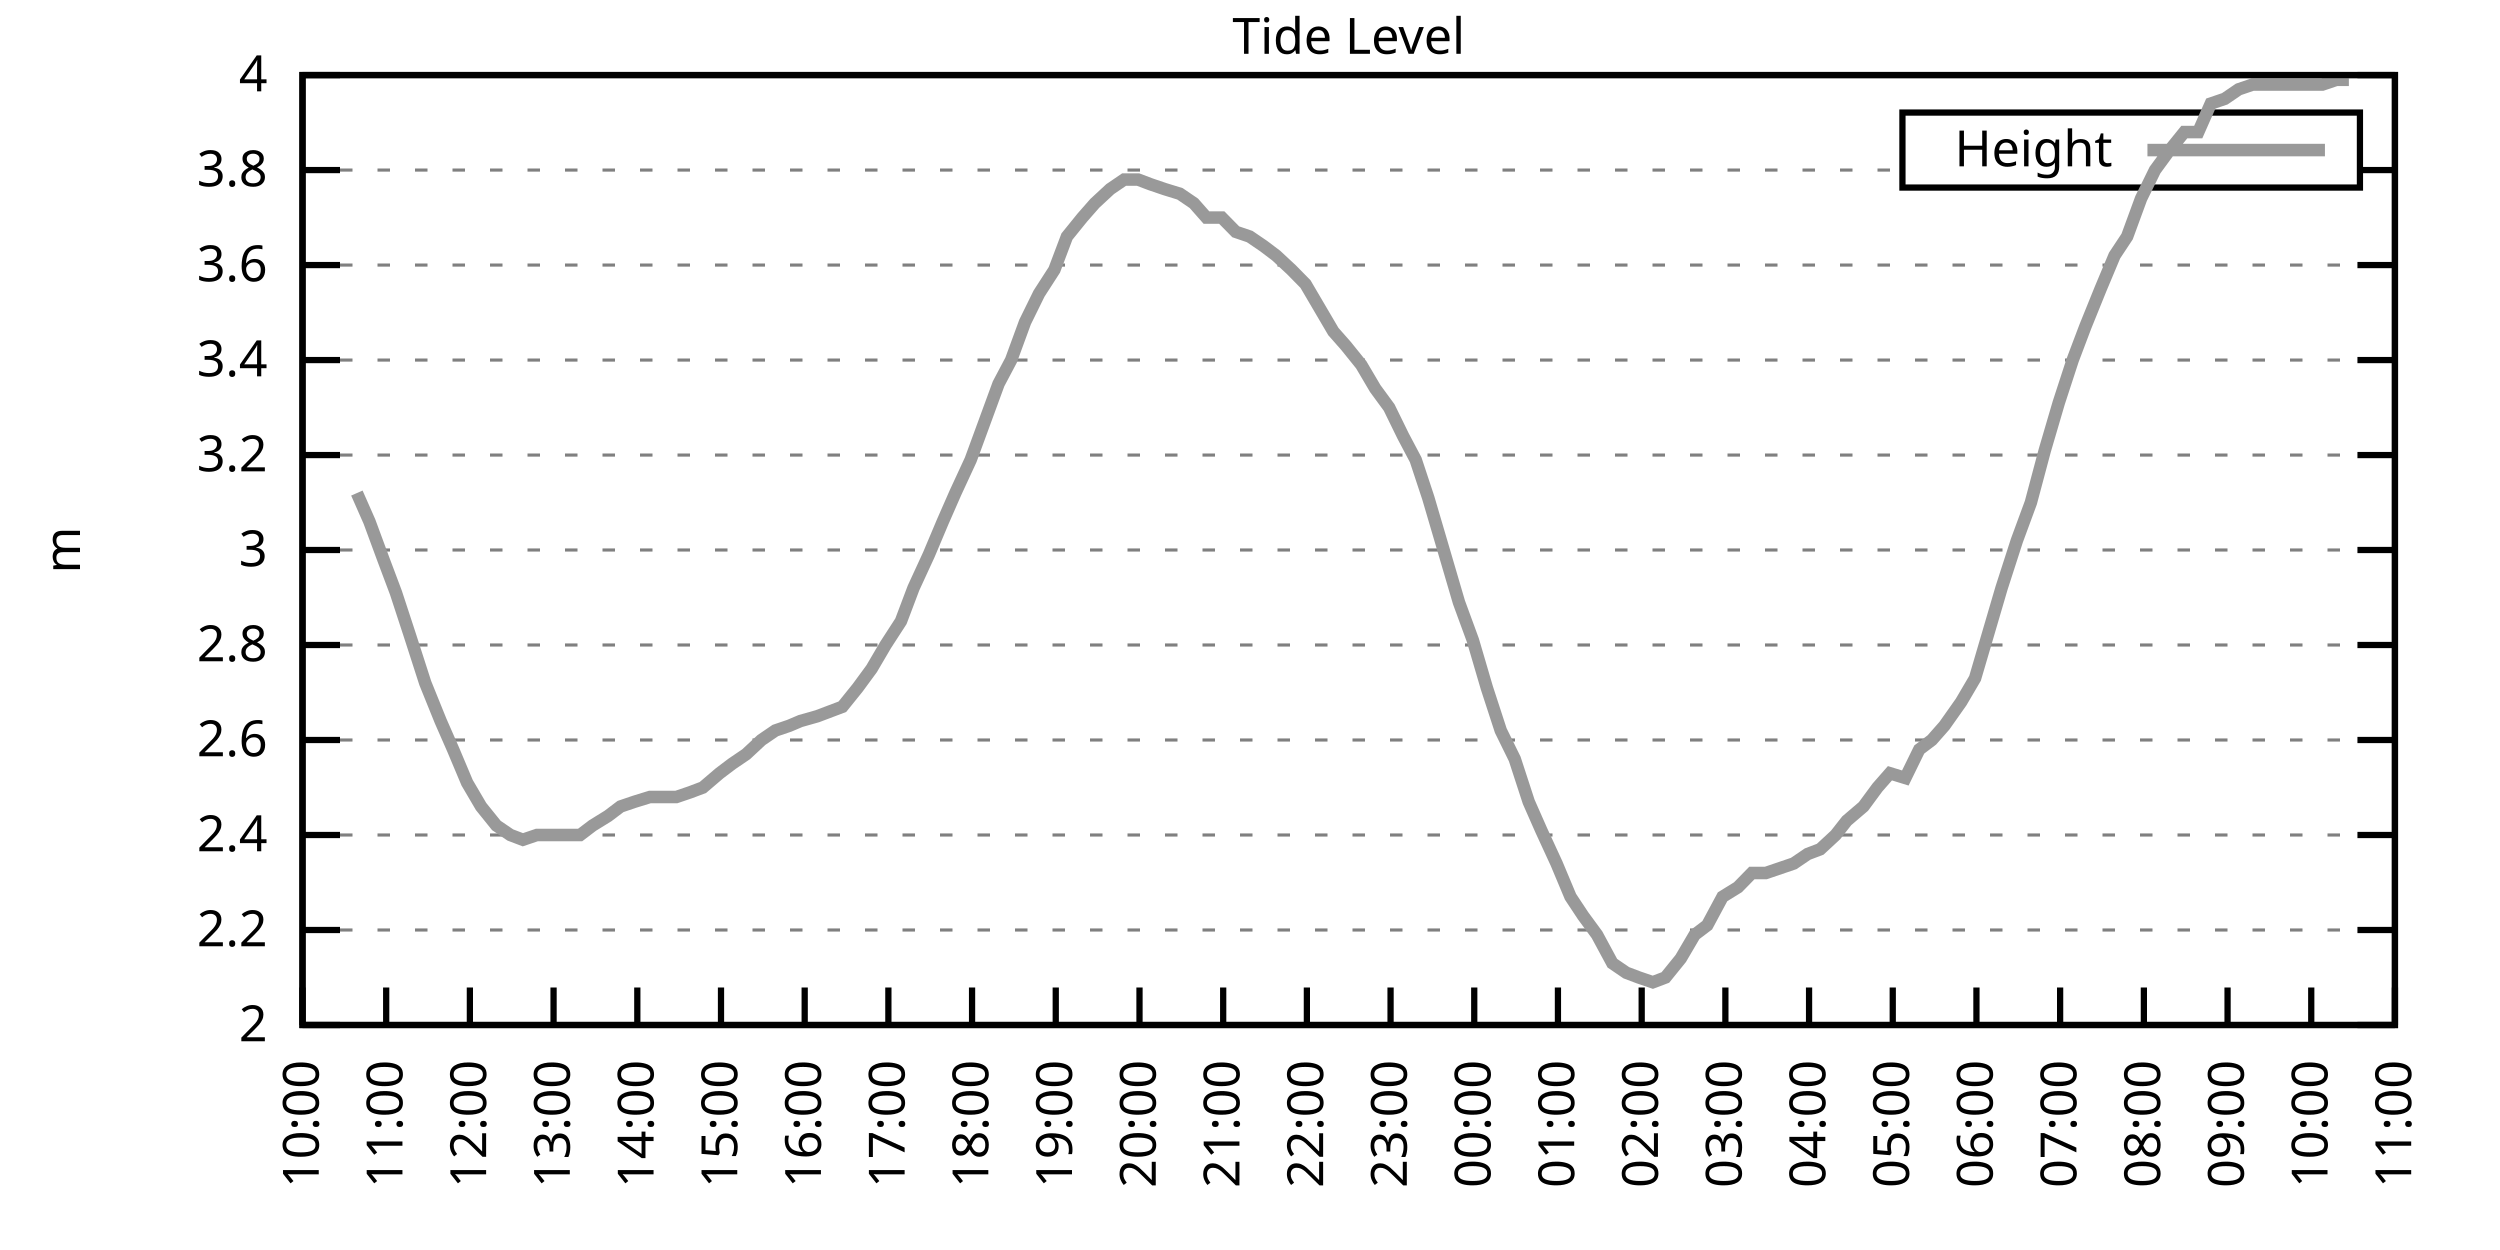
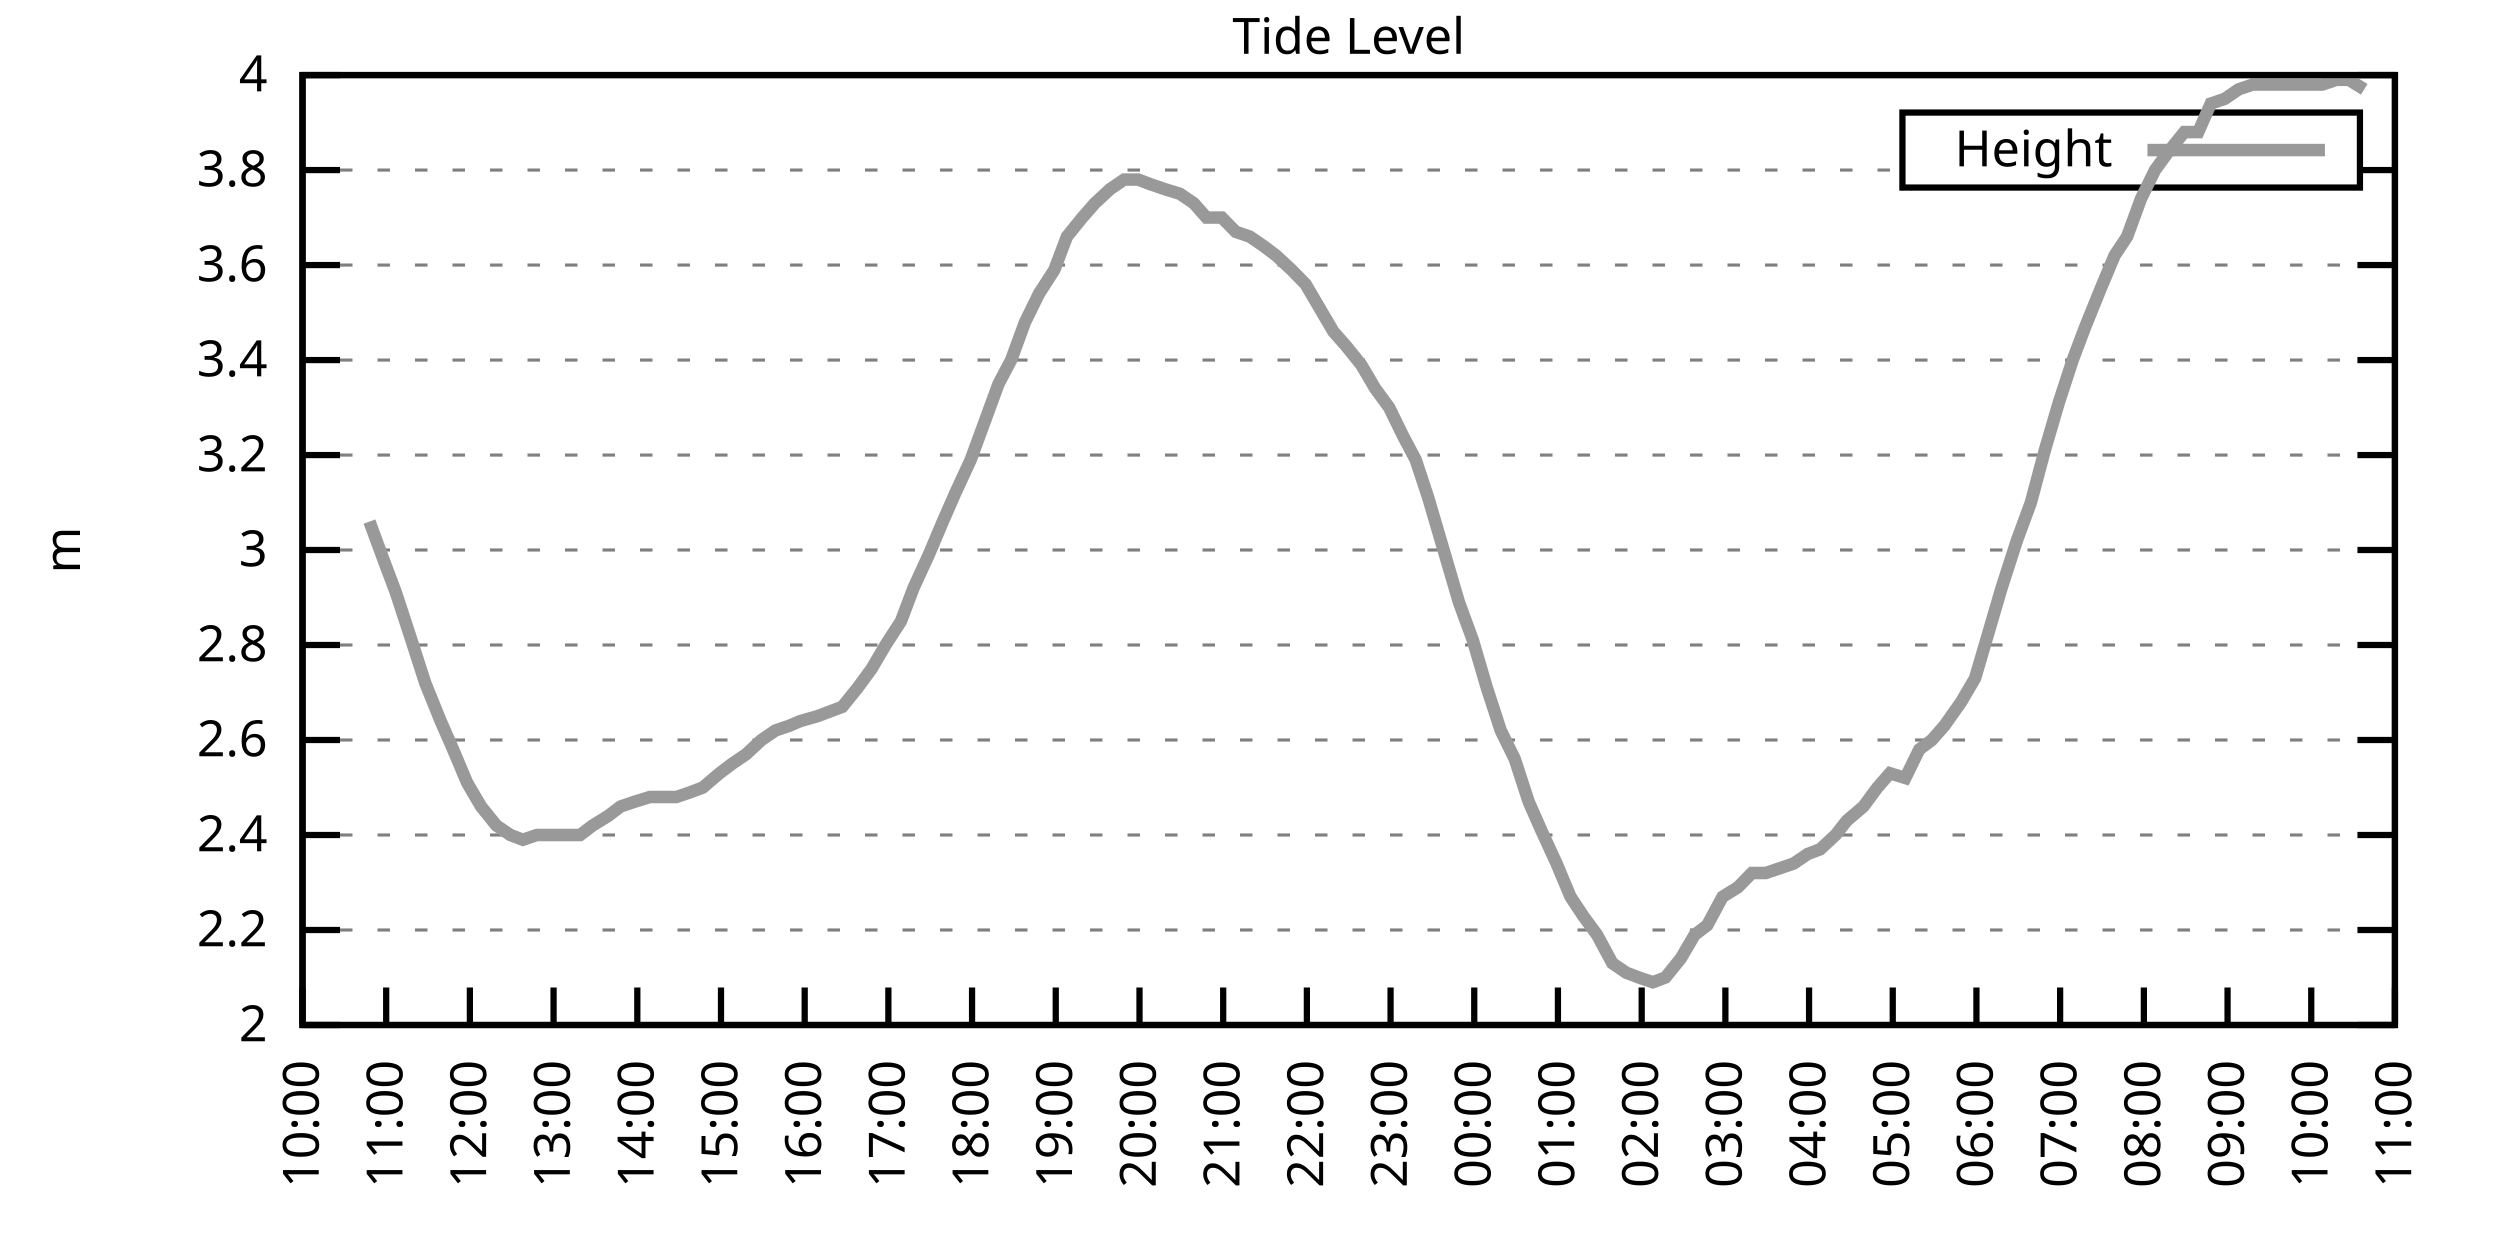
<svg xmlns="http://www.w3.org/2000/svg" xmlns:xlink="http://www.w3.org/1999/xlink" width="400" height="200" viewBox="0 0 400 200">
  <g id="gnuplot_canvas">
    <rect x="0" y="0" width="400" height="200" fill="none" />
    <defs>
      <circle id="gpDot" r="0.5" stroke-width="0.5" stroke="currentColor" />
      <path id="gpPt0" stroke-width="0.333" stroke="currentColor" d="M-1,0 h2 M0,-1 v2" />
      <path id="gpPt1" stroke-width="0.333" stroke="currentColor" d="M-1,-1 L1,1 M1,-1 L-1,1" />
      <path id="gpPt2" stroke-width="0.333" stroke="currentColor" d="M-1,0 L1,0 M0,-1 L0,1 M-1,-1 L1,1 M-1,1 L1,-1" />
      <rect id="gpPt3" stroke-width="0.333" stroke="currentColor" x="-1" y="-1" width="2" height="2" />
      <rect id="gpPt4" stroke-width="0.333" stroke="currentColor" fill="currentColor" x="-1" y="-1" width="2" height="2" />
      <circle id="gpPt5" stroke-width="0.333" stroke="currentColor" cx="0" cy="0" r="1" />
      <use xlink:href="#gpPt5" id="gpPt6" fill="currentColor" stroke="none" />
      <path id="gpPt7" stroke-width="0.333" stroke="currentColor" d="M0,-1.33 L-1.33,0.67 L1.33,0.67 z" />
      <use xlink:href="#gpPt7" id="gpPt8" fill="currentColor" stroke="none" />
      <use xlink:href="#gpPt7" id="gpPt9" stroke="currentColor" transform="rotate(180)" />
      <use xlink:href="#gpPt9" id="gpPt10" fill="currentColor" stroke="none" />
      <use xlink:href="#gpPt3" id="gpPt11" stroke="currentColor" transform="rotate(45)" />
      <use xlink:href="#gpPt11" id="gpPt12" fill="currentColor" stroke="none" />
      <path id="gpPt13" stroke-width="0.333" stroke="currentColor" d="M0,1.330 L1.265,0.411 L0.782,-1.067 L-0.782,-1.076 L-1.265,0.411 z" />
      <use xlink:href="#gpPt13" id="gpPt14" fill="currentColor" stroke="none" />
      <filter id="textbox" filterUnits="objectBoundingBox" x="0" y="0" height="1" width="1">
        <feFlood flood-color="white" flood-opacity="1" result="bgnd" />
        <feComposite in="SourceGraphic" in2="bgnd" operator="atop" />
      </filter>
      <filter id="greybox" filterUnits="objectBoundingBox" x="0" y="0" height="1" width="1">
        <feFlood flood-color="lightgrey" flood-opacity="1" result="grey" />
        <feComposite in="SourceGraphic" in2="grey" operator="atop" />
      </filter>
    </defs>
    <g fill="none" color="white" stroke="currentColor" stroke-width="1.00" stroke-linecap="butt" stroke-linejoin="miter">
</g>
    <g fill="none" color="black" stroke="currentColor" stroke-width="1.00" stroke-linecap="butt" stroke-linejoin="miter">
      <g stroke="none" shape-rendering="crispEdges">
        <polygon fill="rgb(255, 255, 255)" points="48.40,164.00 383.18,164.00 383.18,12.02 48.40,12.02 " />
      </g>
    </g>
    <g fill="none" color="black" stroke="currentColor" stroke-width="1.00" stroke-linecap="butt" stroke-linejoin="miter">
</g>
    <g fill="none" color="black" stroke="black" stroke-width="0.50" stroke-linecap="butt" stroke-linejoin="miter">
</g>
    <g fill="none" color="gray" stroke="currentColor" stroke-width="0.50" stroke-linecap="butt" stroke-linejoin="miter">
      <path stroke="gray" stroke-dasharray="2,4" class="gridline" d="M48.40,164.00 L383.19,164.00  " />
    </g>
    <g fill="none" color="gray" stroke="gray" stroke-width="1.00" stroke-linecap="butt" stroke-linejoin="miter">
</g>
    <g fill="none" color="black" stroke="currentColor" stroke-width="1.00" stroke-linecap="butt" stroke-linejoin="miter">
      <path stroke="black" d="M48.40,164.00 L54.40,164.00 M383.19,164.00 L377.19,164.00  " />
      <g transform="translate(42.80,166.60)" stroke="none" fill="black" font-family="Sans" font-size="8.00" text-anchor="end">
        <text>
          <tspan font-family="Sans"> 2</tspan>
        </text>
      </g>
    </g>
    <g fill="none" color="black" stroke="currentColor" stroke-width="1.00" stroke-linecap="butt" stroke-linejoin="miter">
</g>
    <g fill="none" color="black" stroke="black" stroke-width="0.50" stroke-linecap="butt" stroke-linejoin="miter">
</g>
    <g fill="none" color="gray" stroke="currentColor" stroke-width="0.50" stroke-linecap="butt" stroke-linejoin="miter">
      <path stroke="gray" stroke-dasharray="2,4" class="gridline" d="M48.40,148.80 L383.19,148.80  " />
    </g>
    <g fill="none" color="gray" stroke="gray" stroke-width="1.00" stroke-linecap="butt" stroke-linejoin="miter">
</g>
    <g fill="none" color="black" stroke="currentColor" stroke-width="1.00" stroke-linecap="butt" stroke-linejoin="miter">
      <path stroke="black" d="M48.40,148.80 L54.40,148.80 M383.19,148.80 L377.19,148.80  " />
      <g transform="translate(42.80,151.40)" stroke="none" fill="black" font-family="Sans" font-size="8.00" text-anchor="end">
        <text>
          <tspan font-family="Sans"> 2.2</tspan>
        </text>
      </g>
    </g>
    <g fill="none" color="black" stroke="currentColor" stroke-width="1.00" stroke-linecap="butt" stroke-linejoin="miter">
</g>
    <g fill="none" color="black" stroke="black" stroke-width="0.50" stroke-linecap="butt" stroke-linejoin="miter">
</g>
    <g fill="none" color="gray" stroke="currentColor" stroke-width="0.50" stroke-linecap="butt" stroke-linejoin="miter">
      <path stroke="gray" stroke-dasharray="2,4" class="gridline" d="M48.40,133.60 L383.19,133.60  " />
    </g>
    <g fill="none" color="gray" stroke="gray" stroke-width="1.00" stroke-linecap="butt" stroke-linejoin="miter">
</g>
    <g fill="none" color="black" stroke="currentColor" stroke-width="1.00" stroke-linecap="butt" stroke-linejoin="miter">
      <path stroke="black" d="M48.40,133.60 L54.40,133.60 M383.19,133.60 L377.19,133.60  " />
      <g transform="translate(42.80,136.20)" stroke="none" fill="black" font-family="Sans" font-size="8.00" text-anchor="end">
        <text>
          <tspan font-family="Sans"> 2.4</tspan>
        </text>
      </g>
    </g>
    <g fill="none" color="black" stroke="currentColor" stroke-width="1.00" stroke-linecap="butt" stroke-linejoin="miter">
</g>
    <g fill="none" color="black" stroke="black" stroke-width="0.50" stroke-linecap="butt" stroke-linejoin="miter">
</g>
    <g fill="none" color="gray" stroke="currentColor" stroke-width="0.50" stroke-linecap="butt" stroke-linejoin="miter">
      <path stroke="gray" stroke-dasharray="2,4" class="gridline" d="M48.40,118.40 L383.19,118.40  " />
    </g>
    <g fill="none" color="gray" stroke="gray" stroke-width="1.00" stroke-linecap="butt" stroke-linejoin="miter">
</g>
    <g fill="none" color="black" stroke="currentColor" stroke-width="1.00" stroke-linecap="butt" stroke-linejoin="miter">
      <path stroke="black" d="M48.40,118.40 L54.40,118.40 M383.19,118.40 L377.19,118.40  " />
      <g transform="translate(42.80,121.00)" stroke="none" fill="black" font-family="Sans" font-size="8.00" text-anchor="end">
        <text>
          <tspan font-family="Sans"> 2.6</tspan>
        </text>
      </g>
    </g>
    <g fill="none" color="black" stroke="currentColor" stroke-width="1.00" stroke-linecap="butt" stroke-linejoin="miter">
</g>
    <g fill="none" color="black" stroke="black" stroke-width="0.50" stroke-linecap="butt" stroke-linejoin="miter">
</g>
    <g fill="none" color="gray" stroke="currentColor" stroke-width="0.50" stroke-linecap="butt" stroke-linejoin="miter">
      <path stroke="gray" stroke-dasharray="2,4" class="gridline" d="M48.40,103.20 L383.19,103.20  " />
    </g>
    <g fill="none" color="gray" stroke="gray" stroke-width="1.00" stroke-linecap="butt" stroke-linejoin="miter">
</g>
    <g fill="none" color="black" stroke="currentColor" stroke-width="1.00" stroke-linecap="butt" stroke-linejoin="miter">
      <path stroke="black" d="M48.40,103.20 L54.40,103.20 M383.19,103.20 L377.19,103.20  " />
      <g transform="translate(42.80,105.80)" stroke="none" fill="black" font-family="Sans" font-size="8.00" text-anchor="end">
        <text>
          <tspan font-family="Sans"> 2.8</tspan>
        </text>
      </g>
    </g>
    <g fill="none" color="black" stroke="currentColor" stroke-width="1.00" stroke-linecap="butt" stroke-linejoin="miter">
</g>
    <g fill="none" color="black" stroke="black" stroke-width="0.50" stroke-linecap="butt" stroke-linejoin="miter">
</g>
    <g fill="none" color="gray" stroke="currentColor" stroke-width="0.50" stroke-linecap="butt" stroke-linejoin="miter">
      <path stroke="gray" stroke-dasharray="2,4" class="gridline" d="M48.40,88.00 L383.19,88.00  " />
    </g>
    <g fill="none" color="gray" stroke="gray" stroke-width="1.00" stroke-linecap="butt" stroke-linejoin="miter">
</g>
    <g fill="none" color="black" stroke="currentColor" stroke-width="1.00" stroke-linecap="butt" stroke-linejoin="miter">
      <path stroke="black" d="M48.40,88.00 L54.40,88.00 M383.19,88.00 L377.19,88.00  " />
      <g transform="translate(42.80,90.60)" stroke="none" fill="black" font-family="Sans" font-size="8.00" text-anchor="end">
        <text>
          <tspan font-family="Sans"> 3</tspan>
        </text>
      </g>
    </g>
    <g fill="none" color="black" stroke="currentColor" stroke-width="1.00" stroke-linecap="butt" stroke-linejoin="miter">
</g>
    <g fill="none" color="black" stroke="black" stroke-width="0.50" stroke-linecap="butt" stroke-linejoin="miter">
</g>
    <g fill="none" color="gray" stroke="currentColor" stroke-width="0.50" stroke-linecap="butt" stroke-linejoin="miter">
      <path stroke="gray" stroke-dasharray="2,4" class="gridline" d="M48.40,72.81 L383.19,72.81  " />
    </g>
    <g fill="none" color="gray" stroke="gray" stroke-width="1.00" stroke-linecap="butt" stroke-linejoin="miter">
</g>
    <g fill="none" color="black" stroke="currentColor" stroke-width="1.00" stroke-linecap="butt" stroke-linejoin="miter">
      <path stroke="black" d="M48.40,72.81 L54.40,72.81 M383.19,72.81 L377.19,72.81  " />
      <g transform="translate(42.80,75.41)" stroke="none" fill="black" font-family="Sans" font-size="8.00" text-anchor="end">
        <text>
          <tspan font-family="Sans"> 3.2</tspan>
        </text>
      </g>
    </g>
    <g fill="none" color="black" stroke="currentColor" stroke-width="1.00" stroke-linecap="butt" stroke-linejoin="miter">
</g>
    <g fill="none" color="black" stroke="black" stroke-width="0.50" stroke-linecap="butt" stroke-linejoin="miter">
</g>
    <g fill="none" color="gray" stroke="currentColor" stroke-width="0.50" stroke-linecap="butt" stroke-linejoin="miter">
      <path stroke="gray" stroke-dasharray="2,4" class="gridline" d="M48.40,57.61 L383.19,57.61  " />
    </g>
    <g fill="none" color="gray" stroke="gray" stroke-width="1.00" stroke-linecap="butt" stroke-linejoin="miter">
</g>
    <g fill="none" color="black" stroke="currentColor" stroke-width="1.00" stroke-linecap="butt" stroke-linejoin="miter">
      <path stroke="black" d="M48.40,57.61 L54.40,57.61 M383.19,57.61 L377.19,57.61  " />
      <g transform="translate(42.80,60.21)" stroke="none" fill="black" font-family="Sans" font-size="8.00" text-anchor="end">
        <text>
          <tspan font-family="Sans"> 3.4</tspan>
        </text>
      </g>
    </g>
    <g fill="none" color="black" stroke="currentColor" stroke-width="1.00" stroke-linecap="butt" stroke-linejoin="miter">
</g>
    <g fill="none" color="black" stroke="black" stroke-width="0.50" stroke-linecap="butt" stroke-linejoin="miter">
</g>
    <g fill="none" color="gray" stroke="currentColor" stroke-width="0.50" stroke-linecap="butt" stroke-linejoin="miter">
      <path stroke="gray" stroke-dasharray="2,4" class="gridline" d="M48.40,42.41 L383.19,42.41  " />
    </g>
    <g fill="none" color="gray" stroke="gray" stroke-width="1.00" stroke-linecap="butt" stroke-linejoin="miter">
</g>
    <g fill="none" color="black" stroke="currentColor" stroke-width="1.00" stroke-linecap="butt" stroke-linejoin="miter">
      <path stroke="black" d="M48.40,42.41 L54.40,42.41 M383.19,42.41 L377.19,42.41  " />
      <g transform="translate(42.80,45.01)" stroke="none" fill="black" font-family="Sans" font-size="8.00" text-anchor="end">
        <text>
          <tspan font-family="Sans"> 3.6</tspan>
        </text>
      </g>
    </g>
    <g fill="none" color="black" stroke="currentColor" stroke-width="1.00" stroke-linecap="butt" stroke-linejoin="miter">
</g>
    <g fill="none" color="black" stroke="black" stroke-width="0.50" stroke-linecap="butt" stroke-linejoin="miter">
</g>
    <g fill="none" color="gray" stroke="currentColor" stroke-width="0.50" stroke-linecap="butt" stroke-linejoin="miter">
      <path stroke="gray" stroke-dasharray="2,4" class="gridline" d="M48.40,27.21 L304.39,27.21 M377.59,27.21 L383.19,27.21  " />
    </g>
    <g fill="none" color="gray" stroke="gray" stroke-width="1.00" stroke-linecap="butt" stroke-linejoin="miter">
</g>
    <g fill="none" color="black" stroke="currentColor" stroke-width="1.00" stroke-linecap="butt" stroke-linejoin="miter">
      <path stroke="black" d="M48.40,27.21 L54.40,27.21 M383.19,27.21 L377.19,27.21  " />
      <g transform="translate(42.80,29.81)" stroke="none" fill="black" font-family="Sans" font-size="8.00" text-anchor="end">
        <text>
          <tspan font-family="Sans"> 3.8</tspan>
        </text>
      </g>
    </g>
    <g fill="none" color="black" stroke="currentColor" stroke-width="1.00" stroke-linecap="butt" stroke-linejoin="miter">
</g>
    <g fill="none" color="black" stroke="black" stroke-width="0.50" stroke-linecap="butt" stroke-linejoin="miter">
</g>
    <g fill="none" color="gray" stroke="currentColor" stroke-width="0.50" stroke-linecap="butt" stroke-linejoin="miter">
      <path stroke="gray" stroke-dasharray="2,4" class="gridline" d="M48.40,12.01 L383.19,12.01  " />
    </g>
    <g fill="none" color="gray" stroke="gray" stroke-width="1.00" stroke-linecap="butt" stroke-linejoin="miter">
</g>
    <g fill="none" color="black" stroke="currentColor" stroke-width="1.00" stroke-linecap="butt" stroke-linejoin="miter">
      <path stroke="black" d="M48.40,12.01 L54.40,12.01 M383.19,12.01 L377.19,12.01  " />
      <g transform="translate(42.80,14.61)" stroke="none" fill="black" font-family="Sans" font-size="8.00" text-anchor="end">
        <text>
          <tspan font-family="Sans"> 4</tspan>
        </text>
      </g>
    </g>
    <g fill="none" color="black" stroke="currentColor" stroke-width="1.00" stroke-linecap="butt" stroke-linejoin="miter">
      <path stroke="black" d="M48.40,164.00 L48.40,158.00  " />
      <g transform="translate(51.00,169.60) rotate(270.00)" stroke="none" fill="black" font-family="Sans" font-size="8.00" text-anchor="end">
        <text>
          <tspan font-family="Sans">10:00</tspan>
        </text>
      </g>
    </g>
    <g fill="none" color="black" stroke="currentColor" stroke-width="1.00" stroke-linecap="butt" stroke-linejoin="miter">
      <path stroke="black" d="M61.79,164.00 L61.79,158.00  " />
      <g transform="translate(64.39,169.60) rotate(270.00)" stroke="none" fill="black" font-family="Sans" font-size="8.00" text-anchor="end">
        <text>
          <tspan font-family="Sans">11:00</tspan>
        </text>
      </g>
    </g>
    <g fill="none" color="black" stroke="currentColor" stroke-width="1.00" stroke-linecap="butt" stroke-linejoin="miter">
      <path stroke="black" d="M75.18,164.00 L75.18,158.00  " />
      <g transform="translate(77.78,169.60) rotate(270.00)" stroke="none" fill="black" font-family="Sans" font-size="8.00" text-anchor="end">
        <text>
          <tspan font-family="Sans">12:00</tspan>
        </text>
      </g>
    </g>
    <g fill="none" color="black" stroke="currentColor" stroke-width="1.00" stroke-linecap="butt" stroke-linejoin="miter">
      <path stroke="black" d="M88.57,164.00 L88.57,158.00  " />
      <g transform="translate(91.17,169.60) rotate(270.00)" stroke="none" fill="black" font-family="Sans" font-size="8.00" text-anchor="end">
        <text>
          <tspan font-family="Sans">13:00</tspan>
        </text>
      </g>
    </g>
    <g fill="none" color="black" stroke="currentColor" stroke-width="1.00" stroke-linecap="butt" stroke-linejoin="miter">
      <path stroke="black" d="M101.97,164.00 L101.97,158.00  " />
      <g transform="translate(104.57,169.60) rotate(270.00)" stroke="none" fill="black" font-family="Sans" font-size="8.00" text-anchor="end">
        <text>
          <tspan font-family="Sans">14:00</tspan>
        </text>
      </g>
    </g>
    <g fill="none" color="black" stroke="currentColor" stroke-width="1.00" stroke-linecap="butt" stroke-linejoin="miter">
      <path stroke="black" d="M115.36,164.00 L115.36,158.00  " />
      <g transform="translate(117.96,169.60) rotate(270.00)" stroke="none" fill="black" font-family="Sans" font-size="8.00" text-anchor="end">
        <text>
          <tspan font-family="Sans">15:00</tspan>
        </text>
      </g>
    </g>
    <g fill="none" color="black" stroke="currentColor" stroke-width="1.00" stroke-linecap="butt" stroke-linejoin="miter">
      <path stroke="black" d="M128.75,164.00 L128.75,158.00  " />
      <g transform="translate(131.35,169.60) rotate(270.00)" stroke="none" fill="black" font-family="Sans" font-size="8.00" text-anchor="end">
        <text>
          <tspan font-family="Sans">16:00</tspan>
        </text>
      </g>
    </g>
    <g fill="none" color="black" stroke="currentColor" stroke-width="1.00" stroke-linecap="butt" stroke-linejoin="miter">
      <path stroke="black" d="M142.14,164.00 L142.14,158.00  " />
      <g transform="translate(144.74,169.60) rotate(270.00)" stroke="none" fill="black" font-family="Sans" font-size="8.00" text-anchor="end">
        <text>
          <tspan font-family="Sans">17:00</tspan>
        </text>
      </g>
    </g>
    <g fill="none" color="black" stroke="currentColor" stroke-width="1.00" stroke-linecap="butt" stroke-linejoin="miter">
      <path stroke="black" d="M155.53,164.00 L155.53,158.00  " />
      <g transform="translate(158.13,169.60) rotate(270.00)" stroke="none" fill="black" font-family="Sans" font-size="8.00" text-anchor="end">
        <text>
          <tspan font-family="Sans">18:00</tspan>
        </text>
      </g>
    </g>
    <g fill="none" color="black" stroke="currentColor" stroke-width="1.00" stroke-linecap="butt" stroke-linejoin="miter">
      <path stroke="black" d="M168.92,164.00 L168.92,158.00  " />
      <g transform="translate(171.52,169.60) rotate(270.00)" stroke="none" fill="black" font-family="Sans" font-size="8.00" text-anchor="end">
        <text>
          <tspan font-family="Sans">19:00</tspan>
        </text>
      </g>
    </g>
    <g fill="none" color="black" stroke="currentColor" stroke-width="1.00" stroke-linecap="butt" stroke-linejoin="miter">
      <path stroke="black" d="M182.32,164.00 L182.32,158.00  " />
      <g transform="translate(184.92,169.60) rotate(270.00)" stroke="none" fill="black" font-family="Sans" font-size="8.00" text-anchor="end">
        <text>
          <tspan font-family="Sans">20:00</tspan>
        </text>
      </g>
    </g>
    <g fill="none" color="black" stroke="currentColor" stroke-width="1.00" stroke-linecap="butt" stroke-linejoin="miter">
      <path stroke="black" d="M195.71,164.00 L195.71,158.00  " />
      <g transform="translate(198.31,169.60) rotate(270.00)" stroke="none" fill="black" font-family="Sans" font-size="8.00" text-anchor="end">
        <text>
          <tspan font-family="Sans">21:00</tspan>
        </text>
      </g>
    </g>
    <g fill="none" color="black" stroke="currentColor" stroke-width="1.00" stroke-linecap="butt" stroke-linejoin="miter">
      <path stroke="black" d="M209.10,164.00 L209.10,158.00  " />
      <g transform="translate(211.70,169.60) rotate(270.00)" stroke="none" fill="black" font-family="Sans" font-size="8.00" text-anchor="end">
        <text>
          <tspan font-family="Sans">22:00</tspan>
        </text>
      </g>
    </g>
    <g fill="none" color="black" stroke="currentColor" stroke-width="1.00" stroke-linecap="butt" stroke-linejoin="miter">
      <path stroke="black" d="M222.49,164.00 L222.49,158.00  " />
      <g transform="translate(225.09,169.60) rotate(270.00)" stroke="none" fill="black" font-family="Sans" font-size="8.00" text-anchor="end">
        <text>
          <tspan font-family="Sans">23:00</tspan>
        </text>
      </g>
    </g>
    <g fill="none" color="black" stroke="currentColor" stroke-width="1.00" stroke-linecap="butt" stroke-linejoin="miter">
      <path stroke="black" d="M235.88,164.00 L235.88,158.00  " />
      <g transform="translate(238.48,169.60) rotate(270.00)" stroke="none" fill="black" font-family="Sans" font-size="8.00" text-anchor="end">
        <text>
          <tspan font-family="Sans">00:00</tspan>
        </text>
      </g>
    </g>
    <g fill="none" color="black" stroke="currentColor" stroke-width="1.00" stroke-linecap="butt" stroke-linejoin="miter">
      <path stroke="black" d="M249.27,164.00 L249.27,158.00  " />
      <g transform="translate(251.87,169.60) rotate(270.00)" stroke="none" fill="black" font-family="Sans" font-size="8.00" text-anchor="end">
        <text>
          <tspan font-family="Sans">01:00</tspan>
        </text>
      </g>
    </g>
    <g fill="none" color="black" stroke="currentColor" stroke-width="1.00" stroke-linecap="butt" stroke-linejoin="miter">
      <path stroke="black" d="M262.67,164.00 L262.67,158.00  " />
      <g transform="translate(265.27,169.60) rotate(270.00)" stroke="none" fill="black" font-family="Sans" font-size="8.00" text-anchor="end">
        <text>
          <tspan font-family="Sans">02:00</tspan>
        </text>
      </g>
    </g>
    <g fill="none" color="black" stroke="currentColor" stroke-width="1.00" stroke-linecap="butt" stroke-linejoin="miter">
      <path stroke="black" d="M276.06,164.00 L276.06,158.00  " />
      <g transform="translate(278.66,169.60) rotate(270.00)" stroke="none" fill="black" font-family="Sans" font-size="8.00" text-anchor="end">
        <text>
          <tspan font-family="Sans">03:00</tspan>
        </text>
      </g>
    </g>
    <g fill="none" color="black" stroke="currentColor" stroke-width="1.00" stroke-linecap="butt" stroke-linejoin="miter">
      <path stroke="black" d="M289.45,164.00 L289.45,158.00  " />
      <g transform="translate(292.05,169.60) rotate(270.00)" stroke="none" fill="black" font-family="Sans" font-size="8.00" text-anchor="end">
        <text>
          <tspan font-family="Sans">04:00</tspan>
        </text>
      </g>
    </g>
    <g fill="none" color="black" stroke="currentColor" stroke-width="1.00" stroke-linecap="butt" stroke-linejoin="miter">
      <path stroke="black" d="M302.84,164.00 L302.84,158.00  " />
      <g transform="translate(305.44,169.60) rotate(270.00)" stroke="none" fill="black" font-family="Sans" font-size="8.00" text-anchor="end">
        <text>
          <tspan font-family="Sans">05:00</tspan>
        </text>
      </g>
    </g>
    <g fill="none" color="black" stroke="currentColor" stroke-width="1.00" stroke-linecap="butt" stroke-linejoin="miter">
      <path stroke="black" d="M316.23,164.00 L316.23,158.00  " />
      <g transform="translate(318.83,169.60) rotate(270.00)" stroke="none" fill="black" font-family="Sans" font-size="8.00" text-anchor="end">
        <text>
          <tspan font-family="Sans">06:00</tspan>
        </text>
      </g>
    </g>
    <g fill="none" color="black" stroke="currentColor" stroke-width="1.00" stroke-linecap="butt" stroke-linejoin="miter">
      <path stroke="black" d="M329.62,164.00 L329.62,158.00  " />
      <g transform="translate(332.22,169.60) rotate(270.00)" stroke="none" fill="black" font-family="Sans" font-size="8.00" text-anchor="end">
        <text>
          <tspan font-family="Sans">07:00</tspan>
        </text>
      </g>
    </g>
    <g fill="none" color="black" stroke="currentColor" stroke-width="1.00" stroke-linecap="butt" stroke-linejoin="miter">
      <path stroke="black" d="M343.02,164.00 L343.02,158.00  " />
      <g transform="translate(345.62,169.60) rotate(270.00)" stroke="none" fill="black" font-family="Sans" font-size="8.00" text-anchor="end">
        <text>
          <tspan font-family="Sans">08:00</tspan>
        </text>
      </g>
    </g>
    <g fill="none" color="black" stroke="currentColor" stroke-width="1.00" stroke-linecap="butt" stroke-linejoin="miter">
      <path stroke="black" d="M356.41,164.00 L356.41,158.00  " />
      <g transform="translate(359.01,169.60) rotate(270.00)" stroke="none" fill="black" font-family="Sans" font-size="8.00" text-anchor="end">
        <text>
          <tspan font-family="Sans">09:00</tspan>
        </text>
      </g>
    </g>
    <g fill="none" color="black" stroke="currentColor" stroke-width="1.00" stroke-linecap="butt" stroke-linejoin="miter">
      <path stroke="black" d="M369.80,164.00 L369.80,158.00  " />
      <g transform="translate(372.40,169.60) rotate(270.00)" stroke="none" fill="black" font-family="Sans" font-size="8.00" text-anchor="end">
        <text>
          <tspan font-family="Sans">10:00</tspan>
        </text>
      </g>
    </g>
    <g fill="none" color="black" stroke="currentColor" stroke-width="1.00" stroke-linecap="butt" stroke-linejoin="miter">
      <path stroke="black" d="M383.19,164.00 L383.19,158.00  " />
      <g transform="translate(385.79,169.60) rotate(270.00)" stroke="none" fill="black" font-family="Sans" font-size="8.00" text-anchor="end">
        <text>
          <tspan font-family="Sans">11:00</tspan>
        </text>
      </g>
    </g>
    <g fill="none" color="black" stroke="currentColor" stroke-width="1.00" stroke-linecap="butt" stroke-linejoin="miter">
</g>
    <g fill="none" color="black" stroke="currentColor" stroke-width="1.00" stroke-linecap="butt" stroke-linejoin="miter">
      <path stroke="black" d="M48.40,12.01 L48.40,164.00 L383.19,164.00 L383.19,12.01 L48.40,12.01 Z  " />
    </g>
    <g fill="none" color="black" stroke="currentColor" stroke-width="1.00" stroke-linecap="butt" stroke-linejoin="miter">
</g>
    <g fill="none" color="black" stroke="currentColor" stroke-width="1.00" stroke-linecap="butt" stroke-linejoin="miter">
      <path stroke="black" d="M304.39,30.01 L304.39,18.01 L377.59,18.01 L377.59,30.01 L304.39,30.01 Z  " />
    </g>
    <g id="Tide_level_plot_1">
      <g fill="none" color="white" stroke="black" stroke-width="2.00" stroke-linecap="butt" stroke-linejoin="miter">
</g>
      <g fill="none" color="black" stroke="currentColor" stroke-width="2.00" stroke-linecap="butt" stroke-linejoin="miter">
        <g transform="translate(337.99,26.61)" stroke="none" fill="black" font-family="Sans" font-size="8.00" text-anchor="end">
          <text>
            <tspan font-family="Sans">Height</tspan>
          </text>
        </g>
      </g>
      <g fill="none" color="black" stroke="currentColor" stroke-width="2.00" stroke-linecap="butt" stroke-linejoin="miter">
-         <path stroke="rgb(153, 153, 153)" d="M343.59,24.01 L371.99,24.01 M57.10,78.89 L59.11,83.45 L61.35,89.52 L63.35,94.84 L65.59,101.68 L68.04,109.28   L70.50,115.36 L72.50,119.92 L74.74,125.24 L76.97,129.04 L79.42,132.08 L81.66,133.60 L83.66,134.36 L85.90,133.60   L88.13,133.60 L90.36,133.60 L92.82,133.60 L94.82,132.08 L97.28,130.56 L99.29,129.04 L101.52,128.28 L103.98,127.52   L106.21,127.52 L108.22,127.52 L110.45,126.76 L112.46,126.00 L115.13,123.72 L117.14,122.20 L119.38,120.68 L121.83,118.40   L124.06,116.88 L126.29,116.12 L128.08,115.36 L130.76,114.60 L132.77,113.84 L134.78,113.08 L137.23,110.04 L139.46,107.00   L141.69,103.20 L144.15,99.40 L146.16,94.08 L148.61,88.76 L150.85,83.45 L152.85,78.89 L155.31,73.57 L157.54,67.49   L159.77,61.41 L161.78,57.61 L164.01,51.53 L166.25,46.97 L168.70,43.17 L170.71,37.85 L173.17,34.81 L175.17,32.53   L177.63,30.25 L179.86,28.73 L182.09,28.73 L184.10,29.49 L186.33,30.25 L188.79,31.01 L191.02,32.53 L193.03,34.81   L195.48,34.81 L197.72,37.09 L199.95,37.85 L202.18,39.37 L204.19,40.89 L206.64,43.17 L208.88,45.45 L211.11,49.25   L213.34,53.05 L215.35,55.33 L217.80,58.37 L220.04,62.17 L222.27,65.21 L224.50,69.77 L226.51,73.57 L228.52,79.65   L231.20,88.76 L233.43,96.36 L235.66,102.44 L237.89,110.04 L240.12,116.88 L242.36,121.44 L244.59,128.28 L246.60,132.84   L249.05,138.16 L251.28,143.48 L253.29,146.52 L255.52,149.56 L257.98,154.12 L260.21,155.64 L262.22,156.40 L264.45,157.16   L266.46,156.40 L268.92,153.36 L271.15,149.56 L273.16,148.04 L275.61,143.48 L278.07,141.96 L280.30,139.68 L282.53,139.68   L284.76,138.92 L286.99,138.16 L289.23,136.64 L291.23,135.88 L293.69,133.60 L295.48,131.32 L298.15,129.04 L300.39,126.00   L302.39,123.72 L304.85,124.48 L307.08,119.92 L309.09,118.40 L311.10,116.12 L313.78,112.32 L316.01,108.52 L318.02,101.68   L320.25,94.08 L322.70,86.49 L324.94,80.41 L327.17,72.05 L329.40,64.45 L331.63,57.61 L333.64,52.29 L336.10,46.21   L338.33,40.89 L340.34,37.85 L342.57,31.77 L344.80,27.21 L347.03,24.17 L349.49,21.13 L351.72,21.13 L353.73,16.57   L355.96,15.81 L358.19,14.29 L360.42,13.53 L362.66,13.53 L364.89,13.53 L367.12,13.53 L369.35,13.53 L371.58,13.53   L373.82,12.77 L375.82,12.77  " />
+         <path stroke="rgb(153, 153, 153)" d="M343.59,24.01 L371.99,24.01 M59.11,83.45 L61.35,89.52 L63.35,94.84 L65.59,101.68 L68.04,109.28 L70.50,115.36   L72.50,119.92 L74.74,125.24 L76.97,129.04 L79.42,132.08 L81.66,133.60 L83.66,134.36 L85.90,133.60 L88.13,133.60   L90.36,133.60 L92.82,133.60 L94.82,132.08 L97.28,130.56 L99.29,129.04 L101.52,128.28 L103.98,127.52 L106.21,127.52   L108.22,127.52 L110.45,126.76 L112.46,126.00 L115.13,123.72 L117.14,122.20 L119.38,120.68 L121.83,118.40 L124.06,116.88   L126.29,116.12 L128.08,115.36 L130.76,114.60 L132.77,113.84 L134.78,113.08 L137.23,110.04 L139.46,107.00 L141.69,103.20   L144.15,99.40 L146.16,94.08 L148.61,88.76 L150.85,83.45 L152.85,78.89 L155.31,73.57 L157.54,67.49 L159.77,61.41   L161.78,57.61 L164.01,51.53 L166.25,46.97 L168.70,43.17 L170.71,37.85 L173.17,34.81 L175.17,32.53 L177.63,30.25   L179.86,28.73 L182.09,28.73 L184.10,29.49 L186.33,30.25 L188.79,31.01 L191.02,32.53 L193.03,34.81 L195.48,34.81   L197.72,37.09 L199.95,37.85 L202.18,39.37 L204.19,40.89 L206.64,43.17 L208.88,45.45 L211.11,49.25 L213.34,53.05   L215.35,55.33 L217.80,58.37 L220.04,62.17 L222.27,65.21 L224.50,69.77 L226.51,73.57 L228.52,79.65 L231.20,88.76   L233.43,96.36 L235.66,102.44 L237.89,110.04 L240.12,116.88 L242.36,121.44 L244.59,128.28 L246.60,132.84 L249.05,138.16   L251.28,143.48 L253.29,146.52 L255.52,149.56 L257.98,154.12 L260.21,155.64 L262.22,156.40 L264.45,157.16 L266.46,156.40   L268.92,153.36 L271.15,149.56 L273.16,148.04 L275.61,143.48 L278.07,141.96 L280.30,139.68 L282.53,139.68 L284.76,138.92   L286.99,138.16 L289.23,136.64 L291.23,135.88 L293.69,133.60 L295.48,131.32 L298.15,129.04 L300.39,126.00 L302.39,123.72   L304.85,124.48 L307.08,119.92 L309.09,118.40 L311.10,116.12 L313.78,112.32 L316.01,108.52 L318.02,101.68 L320.25,94.08   L322.70,86.49 L324.94,80.41 L327.17,72.05 L329.40,64.45 L331.63,57.61 L333.64,52.29 L336.10,46.21 L338.33,40.89   L340.34,37.85 L342.57,31.77 L344.80,27.21 L347.03,24.17 L349.49,21.13 L351.72,21.13 L353.73,16.57 L355.96,15.81   L358.19,14.29 L360.42,13.53 L362.66,13.53 L364.89,13.53 L367.12,13.53 L369.35,13.53 L371.58,13.53 L373.82,12.77   L375.82,12.77 L378.28,14.29  " />
      </g>
    </g>
    <g fill="none" color="black" stroke="currentColor" stroke-width="2.00" stroke-linecap="butt" stroke-linejoin="miter">
</g>
    <g fill="none" color="black" stroke="black" stroke-width="1.00" stroke-linecap="butt" stroke-linejoin="miter">
</g>
    <g fill="none" color="black" stroke="currentColor" stroke-width="1.00" stroke-linecap="butt" stroke-linejoin="miter">
      <path stroke="black" d="M48.40,12.01 L48.40,164.00 L383.19,164.00 L383.19,12.01 L48.40,12.01 Z  " />
      <g transform="translate(12.80,88.01) rotate(270.00)" stroke="none" fill="black" font-family="Sans" font-size="8.00" text-anchor="middle">
        <text>
          <tspan font-family="Sans">m</tspan>
        </text>
      </g>
    </g>
    <g fill="none" color="black" stroke="currentColor" stroke-width="1.00" stroke-linecap="butt" stroke-linejoin="miter">
</g>
    <g fill="none" color="black" stroke="currentColor" stroke-width="1.00" stroke-linecap="butt" stroke-linejoin="miter">
      <g transform="translate(215.79,8.61)" stroke="none" fill="black" font-family="Sans" font-size="8.00" text-anchor="middle">
        <text>
          <tspan font-family="Sans">Tide Level</tspan>
        </text>
      </g>
    </g>
    <g fill="none" color="black" stroke="currentColor" stroke-width="1.00" stroke-linecap="butt" stroke-linejoin="miter">
</g>
  </g>
</svg>
